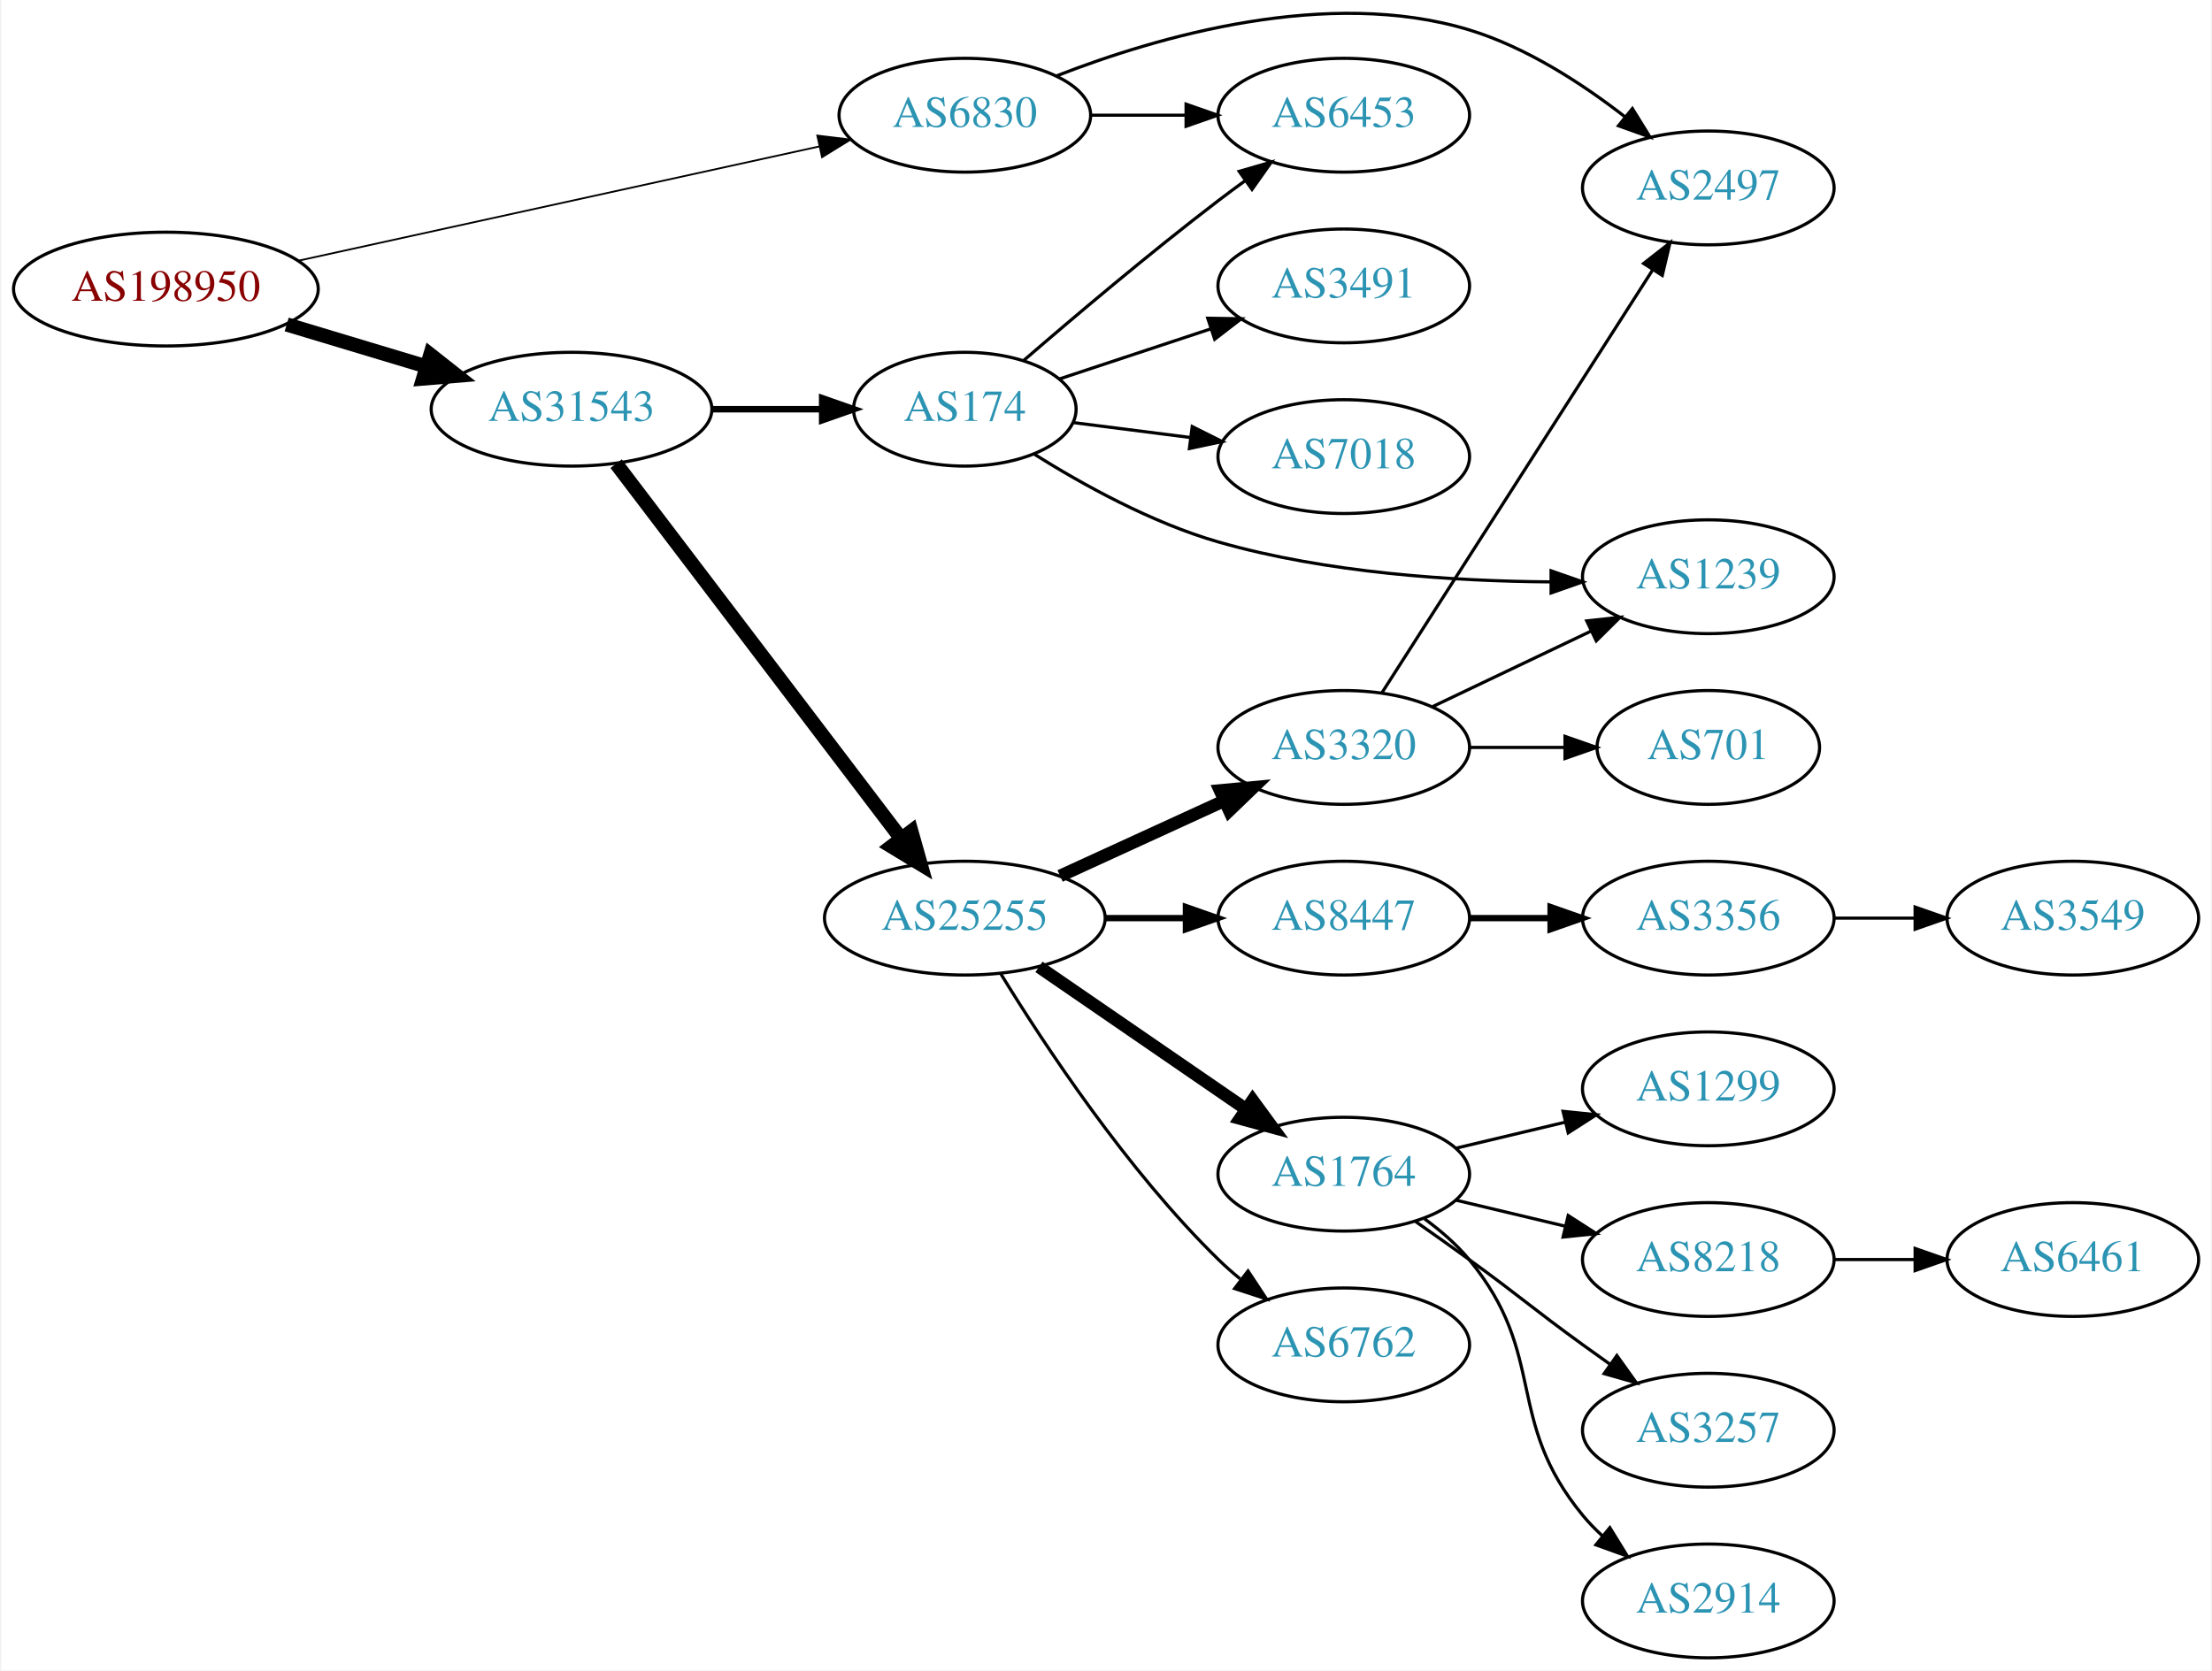
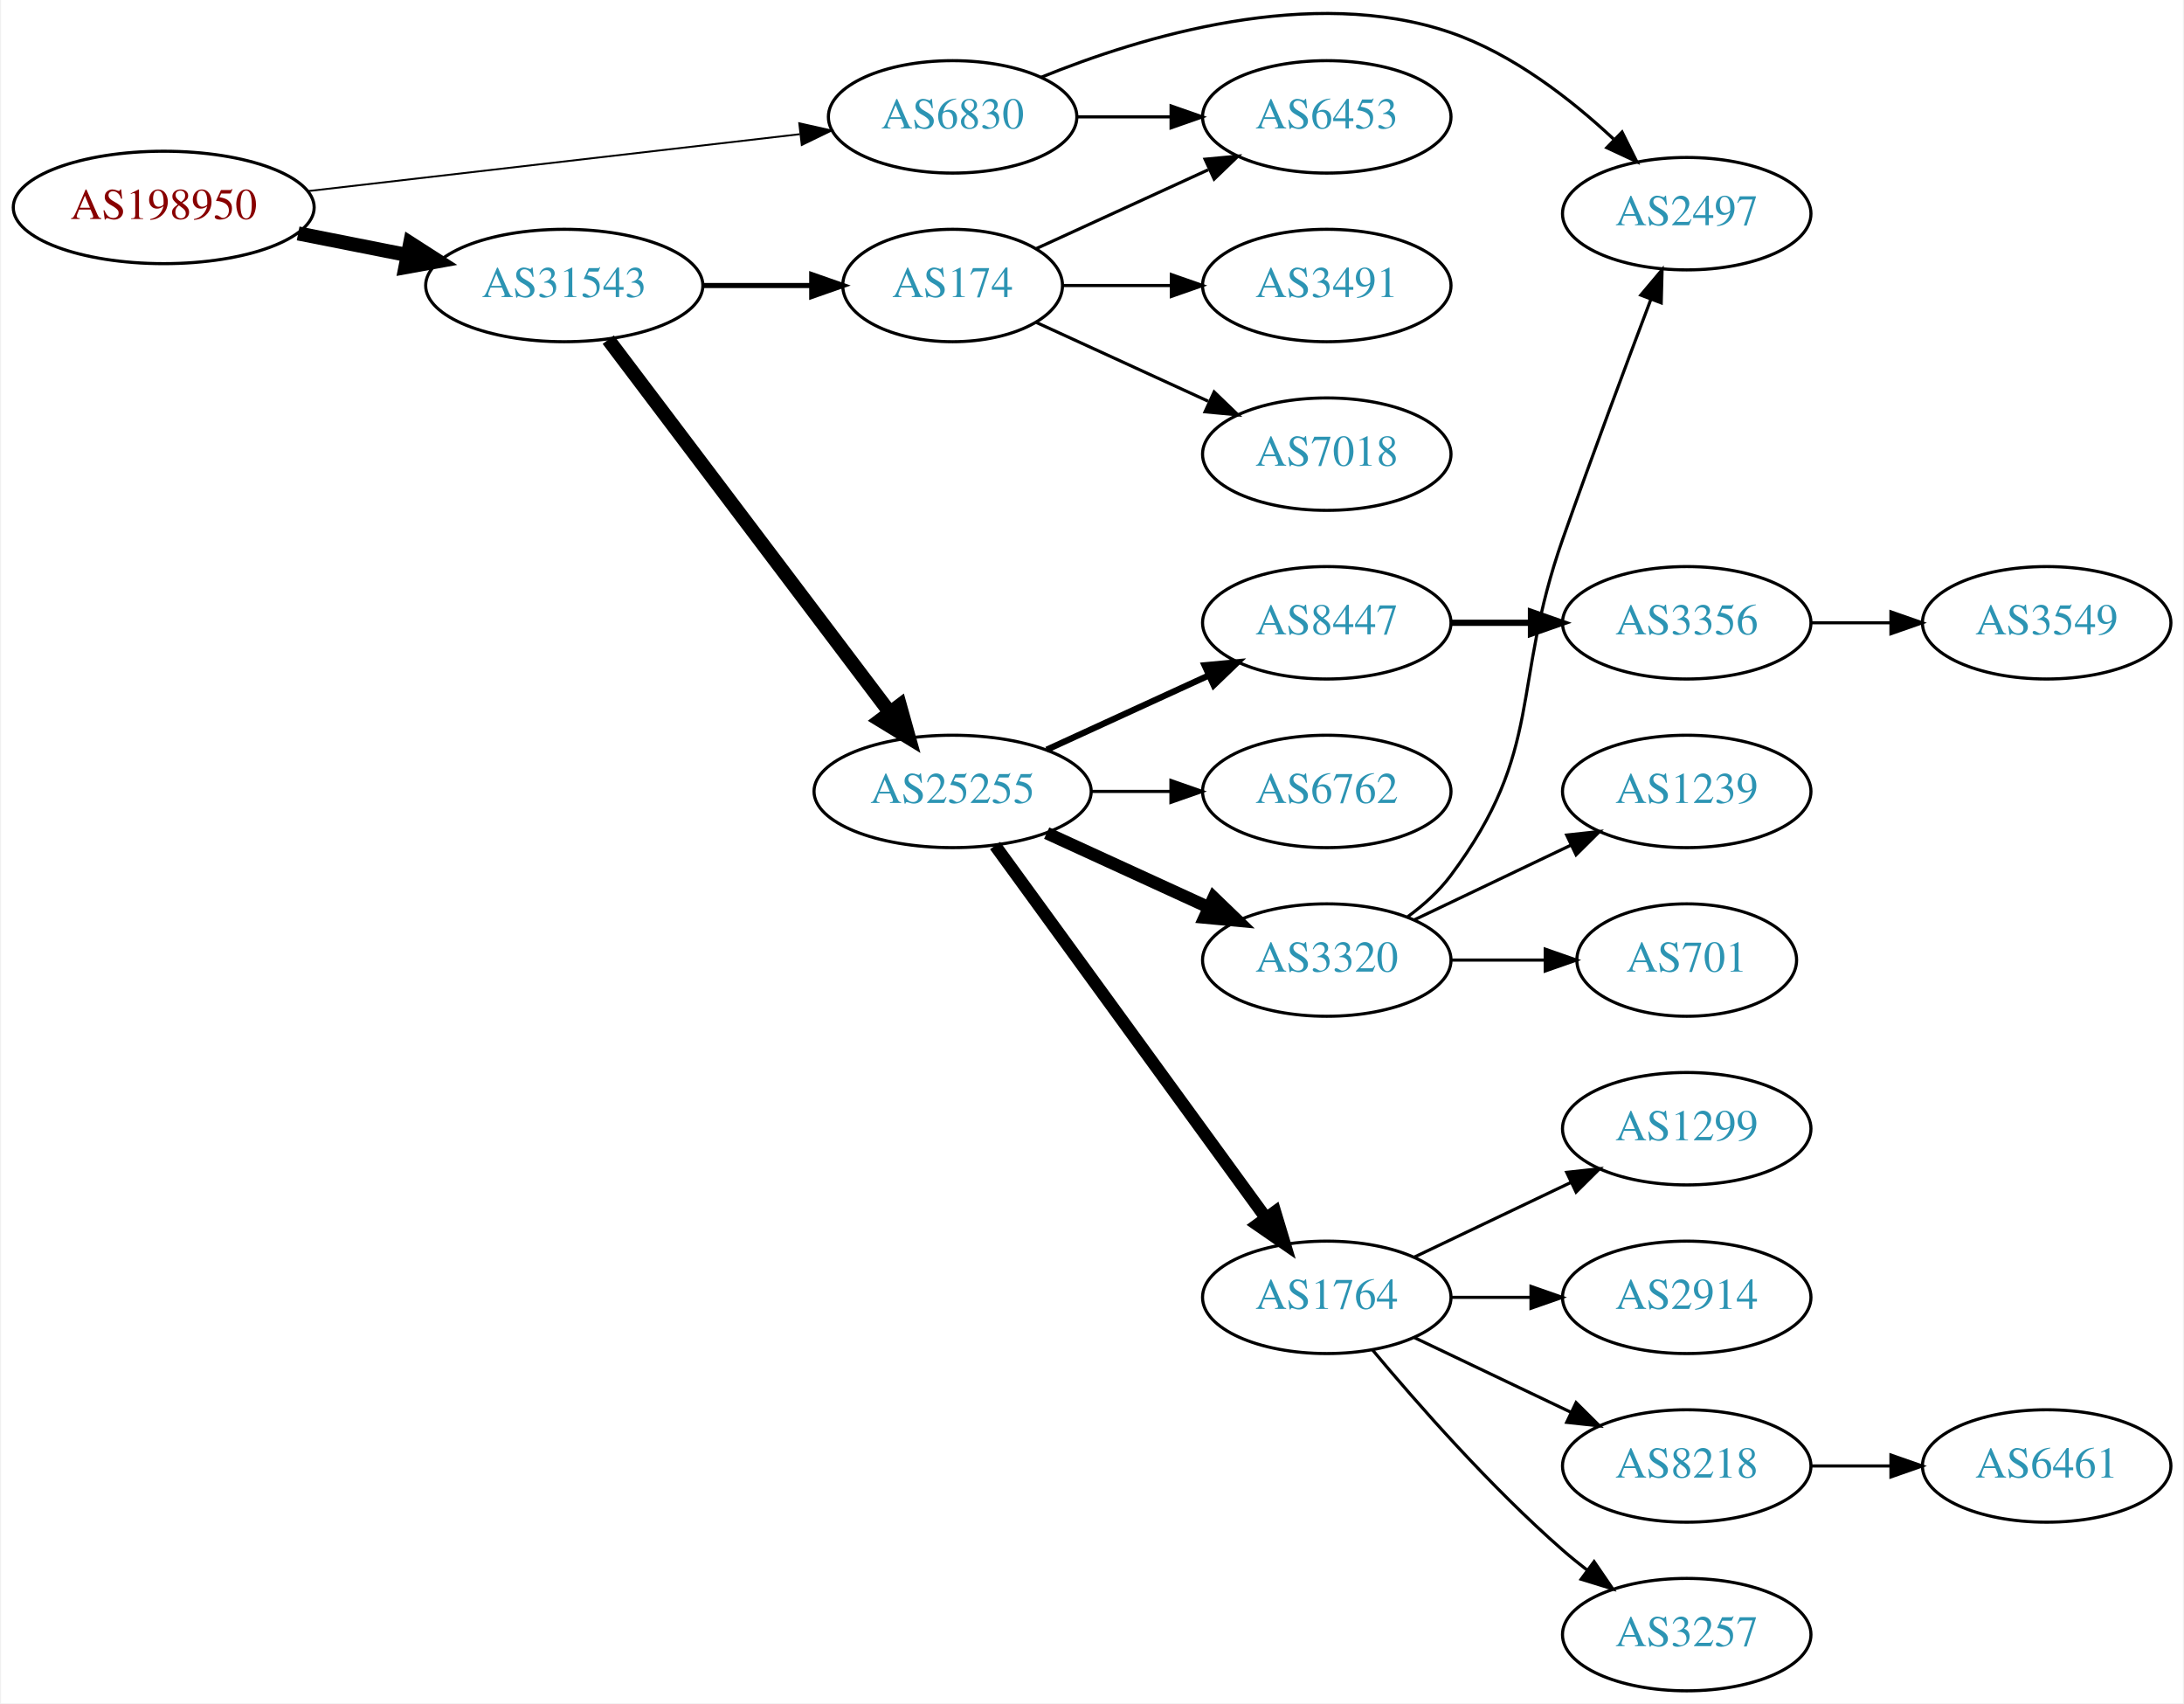
- <svg xmlns="http://www.w3.org/2000/svg" xmlns:xlink="http://www.w3.org/1999/xlink" width="699pt" height="528pt" viewBox="0.00 0.00 698.85 528.45">
-   <g id="graph0" class="graph" transform="scale(1 1) rotate(0) translate(4 524.448)">
-     <polygon fill="white" stroke="none" points="-4,4 -4,-524.448 694.855,-524.448 694.855,4 -4,4" />
+ <svg xmlns="http://www.w3.org/2000/svg" xmlns:xlink="http://www.w3.org/1999/xlink" width="699pt" height="545pt" viewBox="0.00 0.00 698.85 545.42">
+   <g id="graph0" class="graph" transform="scale(1 1) rotate(0) translate(4 541.423)">
+     <polygon fill="white" stroke="none" points="-4,4 -4,-541.423 694.855,-541.423 694.855,4 -4,4" />
    <g id="node1" class="node">
      <g id="a_node1">
        <a xlink:href="/asn/198950" xlink:title="AS198950 ~ Telenet Systems GmbH [AT]">
-           <ellipse fill="#ffffff" stroke="black" cx="48.096" cy="-433" rx="48.192" ry="18" />
-           <text text-anchor="middle" x="48.096" y="-429.3" font-family="Times,serif" font-size="14.00" fill="#880000">AS198950</text>
+           <ellipse fill="#ffffff" stroke="black" cx="48.096" cy="-475" rx="48.192" ry="18" />
+           <text text-anchor="middle" x="48.096" y="-471.3" font-family="Times,serif" font-size="14.00" fill="#880000">AS198950</text>
        </a>
      </g>
    </g>
    <g id="node2" class="node">
      <g id="a_node2">
        <a xlink:href="/asn/6830" xlink:title="AS6830 ~ LibertyGlobal [AT]">
-           <ellipse fill="#ffffff" stroke="black" cx="300.78" cy="-488" rx="39.794" ry="18" />
-           <text text-anchor="middle" x="300.78" y="-484.3" font-family="Times,serif" font-size="14.00" fill="#2c94b3">AS6830</text>
+           <ellipse fill="#ffffff" stroke="black" cx="300.78" cy="-504" rx="39.794" ry="18" />
+           <text text-anchor="middle" x="300.78" y="-500.3" font-family="Times,serif" font-size="14.00" fill="#2c94b3">AS6830</text>
        </a>
      </g>
    </g>
    <g id="edge1" class="edge">
-       <path fill="none" stroke="black" stroke-width="0.562" d="M89.93,-441.959C135.17,-451.885 207.9,-467.842 254.757,-478.122" />
-       <polygon fill="black" stroke="black" stroke-width="0.562" points="254.115,-481.564 264.632,-480.289 255.615,-474.727 254.115,-481.564" />
+       <path fill="none" stroke="black" stroke-width="0.6" d="M94.203,-480.218C138.667,-485.362 206.371,-493.194 251.803,-498.45" />
+       <polygon fill="black" stroke="black" stroke-width="0.6" points="251.657,-501.956 261.993,-499.629 252.462,-495.003 251.657,-501.956" />
    </g>
    <g id="node3" class="node">
      <g id="a_node3">
        <a xlink:href="/asn/31543" xlink:title="AS31543 ~ myNET gmbh [AT]">
-           <ellipse fill="#ffffff" stroke="black" cx="176.388" cy="-395" rx="44.393" ry="18" />
-           <text text-anchor="middle" x="176.388" y="-391.3" font-family="Times,serif" font-size="14.00" fill="#2c94b3">AS31543</text>
+           <ellipse fill="#ffffff" stroke="black" cx="176.388" cy="-450" rx="44.393" ry="18" />
+           <text text-anchor="middle" x="176.388" y="-446.3" font-family="Times,serif" font-size="14.00" fill="#2c94b3">AS31543</text>
        </a>
      </g>
    </g>
    <g id="edge2" class="edge">
-       <path fill="none" stroke="black" stroke-width="4.5" d="M86.304,-421.804C100.138,-417.642 115.981,-412.875 130.435,-408.526" />
-       <polygon fill="black" stroke="black" stroke-width="4.5" points="131.735,-412.246 140.177,-405.595 129.466,-404.705 131.735,-412.246" />
+       <path fill="none" stroke="black" stroke-width="4.5" d="M91.149,-466.675C102.36,-464.456 114.572,-462.039 126.131,-459.75" />
+       <polygon fill="black" stroke="black" stroke-width="4.5" points="127.035,-463.586 136.08,-457.781 125.506,-455.861 127.035,-463.586" />
    </g>
    <g id="node4" class="node">
      <g id="a_node4">
-         <a xlink:href="/asn/6453" xlink:title="AS6453 ~ TATA COMMUNICATIONS (AMERICA) INC [US]">
-           <ellipse fill="#ffffff" stroke="black" cx="420.622" cy="-488" rx="39.794" ry="18" />
-           <text text-anchor="middle" x="420.622" y="-484.3" font-family="Times,serif" font-size="14.00" fill="#2c94b3">AS6453</text>
+         <a xlink:href="/asn/2497" xlink:title="AS2497 ~ Internet Initiative Japan Inc. [JP]">
+           <ellipse fill="#ffffff" stroke="black" cx="535.915" cy="-473" rx="39.794" ry="18" />
+           <text text-anchor="middle" x="535.915" y="-469.3" font-family="Times,serif" font-size="14.00" fill="#2c94b3">AS2497</text>
        </a>
      </g>
    </g>
    <g id="edge3" class="edge">
-       <path fill="none" stroke="black" d="M340.692,-488C350.246,-488 360.595,-488 370.558,-488" />
-       <polygon fill="black" stroke="black" points="370.751,-491.5 380.75,-488 370.75,-484.5 370.751,-491.5" />
+       <path fill="none" stroke="black" d="M329.077,-516.652C361.194,-529.729 415.779,-546.253 460.269,-531 480.124,-524.193 498.772,-509.71 512.463,-496.921" />
+       <polygon fill="black" stroke="black" points="515.2,-499.141 519.923,-489.657 510.316,-494.126 515.2,-499.141" />
    </g>
    <g id="node5" class="node">
      <g id="a_node5">
-         <a xlink:href="/asn/2497" xlink:title="AS2497 ~ Internet Initiative Japan Inc. [JP]">
-           <ellipse fill="#ffffff" stroke="black" cx="535.915" cy="-465" rx="39.794" ry="18" />
-           <text text-anchor="middle" x="535.915" y="-461.3" font-family="Times,serif" font-size="14.00" fill="#2c94b3">AS2497</text>
+         <a xlink:href="/asn/6453" xlink:title="AS6453 ~ TATA COMMUNICATIONS (AMERICA) INC [US]">
+           <ellipse fill="#ffffff" stroke="black" cx="420.622" cy="-504" rx="39.794" ry="18" />
+           <text text-anchor="middle" x="420.622" y="-500.3" font-family="Times,serif" font-size="14.00" fill="#2c94b3">AS6453</text>
        </a>
      </g>
    </g>
    <g id="edge4" class="edge">
-       <path fill="none" stroke="black" d="M329.757,-500.436C361.814,-512.936 415.671,-528.556 460.269,-515 478.313,-509.515 495.963,-498.058 509.567,-487.494" />
-       <polygon fill="black" stroke="black" points="511.907,-490.103 517.482,-481.093 507.505,-484.66 511.907,-490.103" />
+       <path fill="none" stroke="black" d="M340.692,-504C350.246,-504 360.595,-504 370.558,-504" />
+       <polygon fill="black" stroke="black" points="370.751,-507.5 380.75,-504 370.75,-500.5 370.751,-507.5" />
    </g>
    <g id="node6" class="node">
      <g id="a_node6">
        <a xlink:href="/asn/174" xlink:title="AS174 ~ Cogent Communications [US]">
-           <ellipse fill="#ffffff" stroke="black" cx="300.78" cy="-395" rx="35.194" ry="18" />
-           <text text-anchor="middle" x="300.78" y="-391.3" font-family="Times,serif" font-size="14.00" fill="#2c94b3">AS174</text>
+           <ellipse fill="#ffffff" stroke="black" cx="300.78" cy="-450" rx="35.194" ry="18" />
+           <text text-anchor="middle" x="300.78" y="-446.3" font-family="Times,serif" font-size="14.00" fill="#2c94b3">AS174</text>
        </a>
      </g>
    </g>
    <g id="edge5" class="edge">
-       <path fill="none" stroke="black" stroke-width="2.045" d="M220.883,-395C232.141,-395 244.273,-395 255.566,-395" />
-       <polygon fill="black" stroke="black" stroke-width="2.045" points="255.654,-398.5 265.654,-395 255.654,-391.5 255.654,-398.5" />
+       <path fill="none" stroke="black" stroke-width="1.636" d="M220.883,-450C232.141,-450 244.273,-450 255.566,-450" />
+       <polygon fill="black" stroke="black" stroke-width="1.636" points="255.654,-453.5 265.654,-450 255.654,-446.5 255.654,-453.5" />
    </g>
    <g id="node7" class="node">
      <g id="a_node7">
        <a xlink:href="/asn/25255" xlink:title="AS25255 ~ ==&gt; TELE2 AUSTRIA &lt;== [AT]">
-           <ellipse fill="#ffffff" stroke="black" cx="300.78" cy="-234" rx="44.393" ry="18" />
-           <text text-anchor="middle" x="300.78" y="-230.3" font-family="Times,serif" font-size="14.00" fill="#2c94b3">AS25255</text>
+           <ellipse fill="#ffffff" stroke="black" cx="300.78" cy="-288" rx="44.393" ry="18" />
+           <text text-anchor="middle" x="300.78" y="-284.3" font-family="Times,serif" font-size="14.00" fill="#2c94b3">AS25255</text>
        </a>
      </g>
    </g>
    <g id="edge6" class="edge">
-       <path fill="none" stroke="black" stroke-width="4.5" d="M190.486,-377.77C212.11,-349.324 255.381,-292.404 280.504,-259.356" />
-       <polygon fill="black" stroke="black" stroke-width="4.5" points="283.858,-261.45 286.776,-251.106 277.589,-256.684 283.858,-261.45" />
-     </g>
-     <g id="edge8" class="edge">
-       <path fill="none" stroke="black" d="M319.356,-410.383C335.176,-424.05 359.214,-444.378 380.976,-461 383.726,-463.101 386.622,-465.244 389.54,-467.358" />
-       <polygon fill="black" stroke="black" points="387.546,-470.235 397.723,-473.182 391.605,-464.532 387.546,-470.235" />
+       <path fill="none" stroke="black" stroke-width="4.5" d="M190.486,-432.663C212.11,-404.04 255.381,-346.767 280.504,-313.514" />
+       <polygon fill="black" stroke="black" stroke-width="4.5" points="283.889,-315.565 286.776,-305.212 277.606,-310.817 283.889,-315.565" />
+     </g>
+     <g id="edge13" class="edge">
+       <path fill="none" stroke="black" d="M327.641,-461.851C343.761,-469.238 364.764,-478.862 382.629,-487.048" />
+       <polygon fill="black" stroke="black" points="381.631,-490.441 392.18,-491.425 384.548,-484.077 381.631,-490.441" />
+     </g>
+     <g id="node14" class="node">
+       <g id="a_node14">
+         <a xlink:href="/asn/3491" xlink:title="AS3491 ~ PCCW Global, Inc. [US]">
+           <ellipse fill="#ffffff" stroke="black" cx="420.622" cy="-450" rx="39.794" ry="18" />
+           <text text-anchor="middle" x="420.622" y="-446.3" font-family="Times,serif" font-size="14.00" fill="#2c94b3">AS3491</text>
+         </a>
+       </g>
+     </g>
+     <g id="edge14" class="edge">
+       <path fill="none" stroke="black" d="M336.181,-450C347.005,-450 359.173,-450 370.8,-450" />
+       <polygon fill="black" stroke="black" points="370.831,-453.5 380.831,-450 370.831,-446.5 370.831,-453.5" />
+     </g>
+     <g id="node15" class="node">
+       <g id="a_node15">
+         <a xlink:href="/asn/7018" xlink:title="AS7018 ~ AT&amp;T Services, Inc. [US]">
+           <ellipse fill="#ffffff" stroke="black" cx="420.622" cy="-396" rx="39.794" ry="18" />
+           <text text-anchor="middle" x="420.622" y="-392.3" font-family="Times,serif" font-size="14.00" fill="#2c94b3">AS7018</text>
+         </a>
+       </g>
+     </g>
+     <g id="edge15" class="edge">
+       <path fill="none" stroke="black" d="M327.641,-438.149C343.761,-430.762 364.764,-421.138 382.629,-412.952" />
+       <polygon fill="black" stroke="black" points="384.548,-415.923 392.18,-408.575 381.631,-409.559 384.548,-415.923" />
    </g>
    <g id="node8" class="node">
      <g id="a_node8">
-         <a xlink:href="/asn/7018" xlink:title="AS7018 ~ AT&amp;T Services, Inc. [US]">
-           <ellipse fill="#ffffff" stroke="black" cx="420.622" cy="-380" rx="39.794" ry="18" />
-           <text text-anchor="middle" x="420.622" y="-376.3" font-family="Times,serif" font-size="14.00" fill="#2c94b3">AS7018</text>
+         <a xlink:href="/asn/8447" xlink:title="AS8447 ~ A1 Telekom Austria AG [AT]">
+           <ellipse fill="#ffffff" stroke="black" cx="420.622" cy="-342" rx="39.794" ry="18" />
+           <text text-anchor="middle" x="420.622" y="-338.3" font-family="Times,serif" font-size="14.00" fill="#2c94b3">AS8447</text>
        </a>
      </g>
    </g>
    <g id="edge7" class="edge">
-       <path fill="none" stroke="black" d="M334.919,-390.782C346.407,-389.319 359.523,-387.65 371.947,-386.068" />
-       <polygon fill="black" stroke="black" points="372.691,-389.502 382.169,-384.767 371.807,-382.558 372.691,-389.502" />
+       <path fill="none" stroke="black" stroke-width="2" d="M330.909,-301.348C346.521,-308.502 365.918,-317.391 382.59,-325.03" />
+       <polygon fill="black" stroke="black" stroke-width="2" points="381.493,-328.378 392.042,-329.362 384.409,-322.014 381.493,-328.378" />
    </g>
    <g id="node9" class="node">
      <g id="a_node9">
-         <a xlink:href="/asn/1239" xlink:title="AS1239 ~ Sprint [US]">
-           <ellipse fill="#ffffff" stroke="black" cx="535.915" cy="-342" rx="39.794" ry="18" />
-           <text text-anchor="middle" x="535.915" y="-338.3" font-family="Times,serif" font-size="14.00" fill="#2c94b3">AS1239</text>
-         </a>
-       </g>
-     </g>
-     <g id="edge9" class="edge">
-       <path fill="none" stroke="black" d="M322.597,-380.853C338,-371.18 359.883,-359.053 380.976,-353 415.221,-343.172 455.422,-340.586 486.153,-340.37" />
-       <polygon fill="black" stroke="black" points="486.186,-343.87 496.19,-340.381 486.194,-336.87 486.186,-343.87" />
+         <a xlink:href="/asn/6762" xlink:title="AS6762 ~ TELECOM ITALIA SPARKLE S.p.A. [IT]">
+           <ellipse fill="#ffffff" stroke="black" cx="420.622" cy="-288" rx="39.794" ry="18" />
+           <text text-anchor="middle" x="420.622" y="-284.3" font-family="Times,serif" font-size="14.00" fill="#2c94b3">AS6762</text>
+         </a>
+       </g>
+     </g>
+     <g id="edge8" class="edge">
+       <path fill="none" stroke="black" d="M344.991,-288C353.303,-288 362.066,-288 370.548,-288" />
+       <polygon fill="black" stroke="black" points="370.707,-291.5 380.707,-288 370.707,-284.5 370.707,-291.5" />
    </g>
    <g id="node10" class="node">
      <g id="a_node10">
-         <a xlink:href="/asn/3491" xlink:title="AS3491 ~ PCCW Global, Inc. [US]">
-           <ellipse fill="#ffffff" stroke="black" cx="420.622" cy="-434" rx="39.794" ry="18" />
-           <text text-anchor="middle" x="420.622" y="-430.3" font-family="Times,serif" font-size="14.00" fill="#2c94b3">AS3491</text>
-         </a>
-       </g>
-     </g>
-     <g id="edge10" class="edge">
-       <path fill="none" stroke="black" d="M330.607,-404.54C345.053,-409.321 362.797,-415.194 378.631,-420.434" />
-       <polygon fill="black" stroke="black" points="377.604,-423.781 388.197,-423.6 379.804,-417.135 377.604,-423.781" />
+         <a xlink:href="/asn/3320" xlink:title="AS3320 ~ DTAG [DE]">
+           <ellipse fill="#ffffff" stroke="black" cx="420.622" cy="-234" rx="39.794" ry="18" />
+           <text text-anchor="middle" x="420.622" y="-230.3" font-family="Times,serif" font-size="14.00" fill="#2c94b3">AS3320</text>
+         </a>
+       </g>
+     </g>
+     <g id="edge9" class="edge">
+       <path fill="none" stroke="black" stroke-width="4" d="M330.909,-274.652C346.521,-267.498 365.918,-258.609 382.59,-250.97" />
+       <polygon fill="black" stroke="black" stroke-width="4" points="384.409,-253.986 392.042,-246.638 381.493,-247.622 384.409,-253.986" />
    </g>
    <g id="node11" class="node">
      <g id="a_node11">
-         <a xlink:href="/asn/3320" xlink:title="AS3320 ~ DTAG [DE]">
-           <ellipse fill="#ffffff" stroke="black" cx="420.622" cy="-288" rx="39.794" ry="18" />
-           <text text-anchor="middle" x="420.622" y="-284.3" font-family="Times,serif" font-size="14.00" fill="#2c94b3">AS3320</text>
-         </a>
-       </g>
-     </g>
-     <g id="edge11" class="edge">
-       <path fill="none" stroke="black" stroke-width="4" d="M330.909,-247.348C346.521,-254.502 365.918,-263.391 382.59,-271.03" />
-       <polygon fill="black" stroke="black" stroke-width="4" points="381.493,-274.378 392.042,-275.362 384.409,-268.014 381.493,-274.378" />
+         <a xlink:href="/asn/1764" xlink:title="AS1764 ~ NEXTLAYER-AS [AT]">
+           <ellipse fill="#ffffff" stroke="black" cx="420.622" cy="-126" rx="39.794" ry="18" />
+           <text text-anchor="middle" x="420.622" y="-122.3" font-family="Times,serif" font-size="14.00" fill="#2c94b3">AS1764</text>
+         </a>
+       </g>
+     </g>
+     <g id="edge10" class="edge">
+       <path fill="none" stroke="black" stroke-width="4" d="M314.391,-270.663C335.212,-242.04 376.874,-184.767 401.063,-151.514" />
+       <polygon fill="black" stroke="black" stroke-width="4" points="404.05,-153.358 407.102,-143.212 398.389,-149.24 404.05,-153.358" />
    </g>
    <g id="node12" class="node">
      <g id="a_node12">
-         <a xlink:href="/asn/6762" xlink:title="AS6762 ~ TELECOM ITALIA SPARKLE S.p.A. [IT]">
-           <ellipse fill="#ffffff" stroke="black" cx="420.622" cy="-99" rx="39.794" ry="18" />
-           <text text-anchor="middle" x="420.622" y="-95.3" font-family="Times,serif" font-size="14.00" fill="#2c94b3">AS6762</text>
-         </a>
-       </g>
-     </g>
-     <g id="edge12" class="edge">
-       <path fill="none" stroke="black" d="M312.045,-216.56C325.854,-194.009 352.043,-154.278 380.976,-126 383.116,-123.908 385.433,-121.863 387.833,-119.894" />
-       <polygon fill="black" stroke="black" points="390.343,-122.382 396.175,-113.536 386.1,-116.815 390.343,-122.382" />
-     </g>
-     <g id="node13" class="node">
-       <g id="a_node13">
-         <a xlink:href="/asn/1764" xlink:title="AS1764 ~ NEXTLAYER-AS [AT]">
-           <ellipse fill="#ffffff" stroke="black" cx="420.622" cy="-153" rx="39.794" ry="18" />
-           <text text-anchor="middle" x="420.622" y="-149.3" font-family="Times,serif" font-size="14.00" fill="#2c94b3">AS1764</text>
-         </a>
-       </g>
-     </g>
-     <g id="edge13" class="edge">
-       <path fill="none" stroke="black" stroke-width="4" d="M324.222,-218.574C342.804,-205.802 369.365,-187.545 389.744,-173.537" />
-       <polygon fill="black" stroke="black" stroke-width="4" points="391.8,-176.371 398.058,-167.822 387.835,-170.602 391.8,-176.371" />
-     </g>
-     <g id="node14" class="node">
-       <g id="a_node14">
-         <a xlink:href="/asn/8447" xlink:title="AS8447 ~ A1 Telekom Austria AG [AT]">
-           <ellipse fill="#ffffff" stroke="black" cx="420.622" cy="-234" rx="39.794" ry="18" />
-           <text text-anchor="middle" x="420.622" y="-230.3" font-family="Times,serif" font-size="14.00" fill="#2c94b3">AS8447</text>
-         </a>
-       </g>
-     </g>
-     <g id="edge14" class="edge">
-       <path fill="none" stroke="black" stroke-width="2" d="M344.991,-234C353.303,-234 362.066,-234 370.548,-234" />
-       <polygon fill="black" stroke="black" stroke-width="2" points="370.707,-237.5 380.707,-234 370.707,-230.5 370.707,-237.5" />
+         <a xlink:href="/asn/3356" xlink:title="AS3356 ~ Level 3 Parent, LLC [US]">
+           <ellipse fill="#ffffff" stroke="black" cx="535.915" cy="-342" rx="39.794" ry="18" />
+           <text text-anchor="middle" x="535.915" y="-338.3" font-family="Times,serif" font-size="14.00" fill="#2c94b3">AS3356</text>
+         </a>
+       </g>
+     </g>
+     <g id="edge11" class="edge">
+       <path fill="none" stroke="black" stroke-width="2" d="M460.294,-342C468.497,-342 477.261,-342 485.794,-342" />
+       <polygon fill="black" stroke="black" stroke-width="2" points="486.033,-345.5 496.033,-342 486.033,-338.5 486.033,-345.5" />
    </g>
    <g id="edge17" class="edge">
-       <path fill="none" stroke="black" d="M432.692,-305.294C452.658,-336.488 494.803,-402.333 518.264,-438.985" />
-       <polygon fill="black" stroke="black" points="515.462,-441.1 523.801,-447.636 521.358,-437.327 515.462,-441.1" />
-     </g>
-     <g id="edge15" class="edge">
-       <path fill="none" stroke="black" d="M448.759,-300.934C463.753,-308.081 482.574,-317.052 498.797,-324.785" />
-       <polygon fill="black" stroke="black" points="497.467,-328.028 508,-329.171 500.479,-321.709 497.467,-328.028" />
-     </g>
-     <g id="node15" class="node">
-       <g id="a_node15">
-         <a xlink:href="/asn/701" xlink:title="AS701 ~ UUNET [US]">
-           <ellipse fill="#ffffff" stroke="black" cx="535.915" cy="-288" rx="35.194" ry="18" />
-           <text text-anchor="middle" x="535.915" y="-284.3" font-family="Times,serif" font-size="14.00" fill="#2c94b3">AS701</text>
-         </a>
-       </g>
-     </g>
-     <g id="edge16" class="edge">
-       <path fill="none" stroke="black" d="M460.294,-288C470,-288 480.491,-288 490.453,-288" />
-       <polygon fill="black" stroke="black" points="490.59,-291.5 500.59,-288 490.59,-284.5 490.59,-291.5" />
+       <path fill="none" stroke="black" d="M446.553,-247.882C451.629,-251.611 456.547,-256.016 460.269,-261 490.54,-301.542 479.454,-321.279 496.269,-369 505.456,-395.073 516.488,-424.597 524.409,-445.51" />
+       <polygon fill="black" stroke="black" points="521.203,-446.926 528.026,-455.031 527.747,-444.44 521.203,-446.926" />
    </g>
    <g id="node16" class="node">
      <g id="a_node16">
-         <a xlink:href="/asn/2914" xlink:title="AS2914 ~ NTT America, Inc. [US]">
-           <ellipse fill="#ffffff" stroke="black" cx="535.915" cy="-18" rx="39.794" ry="18" />
-           <text text-anchor="middle" x="535.915" y="-14.3" font-family="Times,serif" font-size="14.00" fill="#2c94b3">AS2914</text>
-         </a>
-       </g>
-     </g>
-     <g id="edge18" class="edge">
-       <path fill="none" stroke="black" d="M446.203,-138.844C451.297,-135.128 456.311,-130.799 460.269,-126 485.333,-95.606 471.204,-75.394 496.269,-45 498.124,-42.751 500.211,-40.604 502.43,-38.576" />
-       <polygon fill="black" stroke="black" points="504.778,-41.178 510.334,-32.156 500.365,-35.744 504.778,-41.178" />
+         <a xlink:href="/asn/1239" xlink:title="AS1239 ~ Sprint [US]">
+           <ellipse fill="#ffffff" stroke="black" cx="535.915" cy="-288" rx="39.794" ry="18" />
+           <text text-anchor="middle" x="535.915" y="-284.3" font-family="Times,serif" font-size="14.00" fill="#2c94b3">AS1239</text>
+         </a>
+       </g>
+     </g>
+     <g id="edge16" class="edge">
+       <path fill="none" stroke="black" d="M448.759,-246.934C463.753,-254.081 482.574,-263.052 498.797,-270.785" />
+       <polygon fill="black" stroke="black" points="497.467,-274.028 508,-275.171 500.479,-267.709 497.467,-274.028" />
    </g>
    <g id="node17" class="node">
      <g id="a_node17">
+         <a xlink:href="/asn/701" xlink:title="AS701 ~ UUNET [US]">
+           <ellipse fill="#ffffff" stroke="black" cx="535.915" cy="-234" rx="35.194" ry="18" />
+           <text text-anchor="middle" x="535.915" y="-230.3" font-family="Times,serif" font-size="14.00" fill="#2c94b3">AS701</text>
+         </a>
+       </g>
+     </g>
+     <g id="edge18" class="edge">
+       <path fill="none" stroke="black" d="M460.294,-234C470,-234 480.491,-234 490.453,-234" />
+       <polygon fill="black" stroke="black" points="490.59,-237.5 500.59,-234 490.59,-230.5 490.59,-237.5" />
+     </g>
+     <g id="node18" class="node">
+       <g id="a_node18">
        <a xlink:href="/asn/1299" xlink:title="AS1299 ~ Telia Carrier [EU]">
          <ellipse fill="#ffffff" stroke="black" cx="535.915" cy="-180" rx="39.794" ry="18" />
          <text text-anchor="middle" x="535.915" y="-176.3" font-family="Times,serif" font-size="14.00" fill="#2c94b3">AS1299</text>
        </a>
      </g>
    </g>
    <g id="edge19" class="edge">
-       <path fill="none" stroke="black" d="M456.229,-161.248C467.101,-163.838 479.255,-166.735 490.698,-169.462" />
-       <polygon fill="black" stroke="black" points="489.981,-172.889 500.52,-171.803 491.604,-166.08 489.981,-172.889" />
-     </g>
-     <g id="node18" class="node">
-       <g id="a_node18">
-         <a xlink:href="/asn/8218" xlink:title="AS8218 ~ legacy Neotelecoms [FR]">
-           <ellipse fill="#ffffff" stroke="black" cx="535.915" cy="-126" rx="39.794" ry="18" />
-           <text text-anchor="middle" x="535.915" y="-122.3" font-family="Times,serif" font-size="14.00" fill="#2c94b3">AS8218</text>
-         </a>
-       </g>
-     </g>
-     <g id="edge20" class="edge">
-       <path fill="none" stroke="black" d="M456.229,-144.752C467.101,-142.162 479.255,-139.265 490.698,-136.538" />
-       <polygon fill="black" stroke="black" points="491.604,-139.92 500.52,-134.197 489.981,-133.111 491.604,-139.92" />
+       <path fill="none" stroke="black" d="M448.759,-138.934C463.753,-146.081 482.574,-155.052 498.797,-162.785" />
+       <polygon fill="black" stroke="black" points="497.467,-166.028 508,-167.171 500.479,-159.709 497.467,-166.028" />
    </g>
    <g id="node19" class="node">
      <g id="a_node19">
-         <a xlink:href="/asn/3257" xlink:title="AS3257 ~ GTT [DE]">
-           <ellipse fill="#ffffff" stroke="black" cx="535.915" cy="-72" rx="39.794" ry="18" />
-           <text text-anchor="middle" x="535.915" y="-68.3" font-family="Times,serif" font-size="14.00" fill="#2c94b3">AS3257</text>
-         </a>
-       </g>
-     </g>
-     <g id="edge21" class="edge">
-       <path fill="none" stroke="black" d="M443.379,-137.991C448.914,-134.121 454.833,-129.936 460.269,-126 476.469,-114.271 480.069,-110.729 496.269,-99 499.072,-96.971 502.003,-94.875 504.944,-92.79" />
-       <polygon fill="black" stroke="black" points="506.995,-95.627 513.158,-87.009 502.966,-89.903 506.995,-95.627" />
+         <a xlink:href="/asn/2914" xlink:title="AS2914 ~ NTT America, Inc. [US]">
+           <ellipse fill="#ffffff" stroke="black" cx="535.915" cy="-126" rx="39.794" ry="18" />
+           <text text-anchor="middle" x="535.915" y="-122.3" font-family="Times,serif" font-size="14.00" fill="#2c94b3">AS2914</text>
+         </a>
+       </g>
+     </g>
+     <g id="edge20" class="edge">
+       <path fill="none" stroke="black" d="M460.294,-126C468.497,-126 477.261,-126 485.794,-126" />
+       <polygon fill="black" stroke="black" points="486.033,-129.5 496.033,-126 486.033,-122.5 486.033,-129.5" />
    </g>
    <g id="node20" class="node">
      <g id="a_node20">
-         <a xlink:href="/asn/3356" xlink:title="AS3356 ~ Level 3 Parent, LLC [US]">
-           <ellipse fill="#ffffff" stroke="black" cx="535.915" cy="-234" rx="39.794" ry="18" />
-           <text text-anchor="middle" x="535.915" y="-230.3" font-family="Times,serif" font-size="14.00" fill="#2c94b3">AS3356</text>
+         <a xlink:href="/asn/8218" xlink:title="AS8218 ~ legacy Neotelecoms [FR]">
+           <ellipse fill="#ffffff" stroke="black" cx="535.915" cy="-72" rx="39.794" ry="18" />
+           <text text-anchor="middle" x="535.915" y="-68.3" font-family="Times,serif" font-size="14.00" fill="#2c94b3">AS8218</text>
+         </a>
+       </g>
+     </g>
+     <g id="edge21" class="edge">
+       <path fill="none" stroke="black" d="M448.759,-113.066C463.753,-105.919 482.574,-96.948 498.797,-89.215" />
+       <polygon fill="black" stroke="black" points="500.479,-92.291 508,-84.829 497.467,-85.972 500.479,-92.291" />
+     </g>
+     <g id="node21" class="node">
+       <g id="a_node21">
+         <a xlink:href="/asn/3257" xlink:title="AS3257 ~ GTT [DE]">
+           <ellipse fill="#ffffff" stroke="black" cx="535.915" cy="-18" rx="39.794" ry="18" />
+           <text text-anchor="middle" x="535.915" y="-14.3" font-family="Times,serif" font-size="14.00" fill="#2c94b3">AS3257</text>
        </a>
      </g>
    </g>
    <g id="edge22" class="edge">
-       <path fill="none" stroke="black" stroke-width="2" d="M460.294,-234C468.497,-234 477.261,-234 485.794,-234" />
-       <polygon fill="black" stroke="black" stroke-width="2" points="486.033,-237.5 496.033,-234 486.033,-230.5 486.033,-237.5" />
+       <path fill="none" stroke="black" d="M435.252,-109.183C449.535,-92.071 473.081,-65.255 496.269,-45 498.734,-42.846 501.373,-40.706 504.07,-38.628" />
+       <polygon fill="black" stroke="black" points="506.244,-41.375 512.225,-32.63 502.095,-35.736 506.244,-41.375" />
+     </g>
+     <g id="node13" class="node">
+       <g id="a_node13">
+         <a xlink:href="/asn/3549" xlink:title="AS3549 ~ Level 3 Parent, LLC [US]">
+           <ellipse fill="#ffffff" stroke="black" cx="651.208" cy="-342" rx="39.794" ry="18" />
+           <text text-anchor="middle" x="651.208" y="-338.3" font-family="Times,serif" font-size="14.00" fill="#2c94b3">AS3549</text>
+         </a>
+       </g>
+     </g>
+     <g id="edge12" class="edge">
+       <path fill="none" stroke="black" d="M575.587,-342C583.79,-342 592.554,-342 601.087,-342" />
+       <polygon fill="black" stroke="black" points="601.326,-345.5 611.326,-342 601.326,-338.5 601.326,-345.5" />
    </g>
    <g id="node22" class="node">
      <g id="a_node22">
        <a xlink:href="/asn/6461" xlink:title="AS6461 ~ Zayo Bandwidth [US]">
-           <ellipse fill="#ffffff" stroke="black" cx="651.208" cy="-126" rx="39.794" ry="18" />
-           <text text-anchor="middle" x="651.208" y="-122.3" font-family="Times,serif" font-size="14.00" fill="#2c94b3">AS6461</text>
-         </a>
-       </g>
-     </g>
-     <g id="edge24" class="edge">
-       <path fill="none" stroke="black" d="M575.587,-126C583.79,-126 592.554,-126 601.087,-126" />
-       <polygon fill="black" stroke="black" points="601.326,-129.5 611.326,-126 601.326,-122.5 601.326,-129.5" />
-     </g>
-     <g id="node21" class="node">
-       <g id="a_node21">
-         <a xlink:href="/asn/3549" xlink:title="AS3549 ~ Level 3 Parent, LLC [US]">
-           <ellipse fill="#ffffff" stroke="black" cx="651.208" cy="-234" rx="39.794" ry="18" />
-           <text text-anchor="middle" x="651.208" y="-230.3" font-family="Times,serif" font-size="14.00" fill="#2c94b3">AS3549</text>
+           <ellipse fill="#ffffff" stroke="black" cx="651.208" cy="-72" rx="39.794" ry="18" />
+           <text text-anchor="middle" x="651.208" y="-68.3" font-family="Times,serif" font-size="14.00" fill="#2c94b3">AS6461</text>
        </a>
      </g>
    </g>
    <g id="edge23" class="edge">
-       <path fill="none" stroke="black" d="M575.587,-234C583.79,-234 592.554,-234 601.087,-234" />
-       <polygon fill="black" stroke="black" points="601.326,-237.5 611.326,-234 601.326,-230.5 601.326,-237.5" />
+       <path fill="none" stroke="black" d="M575.587,-72C583.79,-72 592.554,-72 601.087,-72" />
+       <polygon fill="black" stroke="black" points="601.326,-75.5 611.326,-72 601.326,-68.5 601.326,-75.5" />
    </g>
  </g>
</svg>
